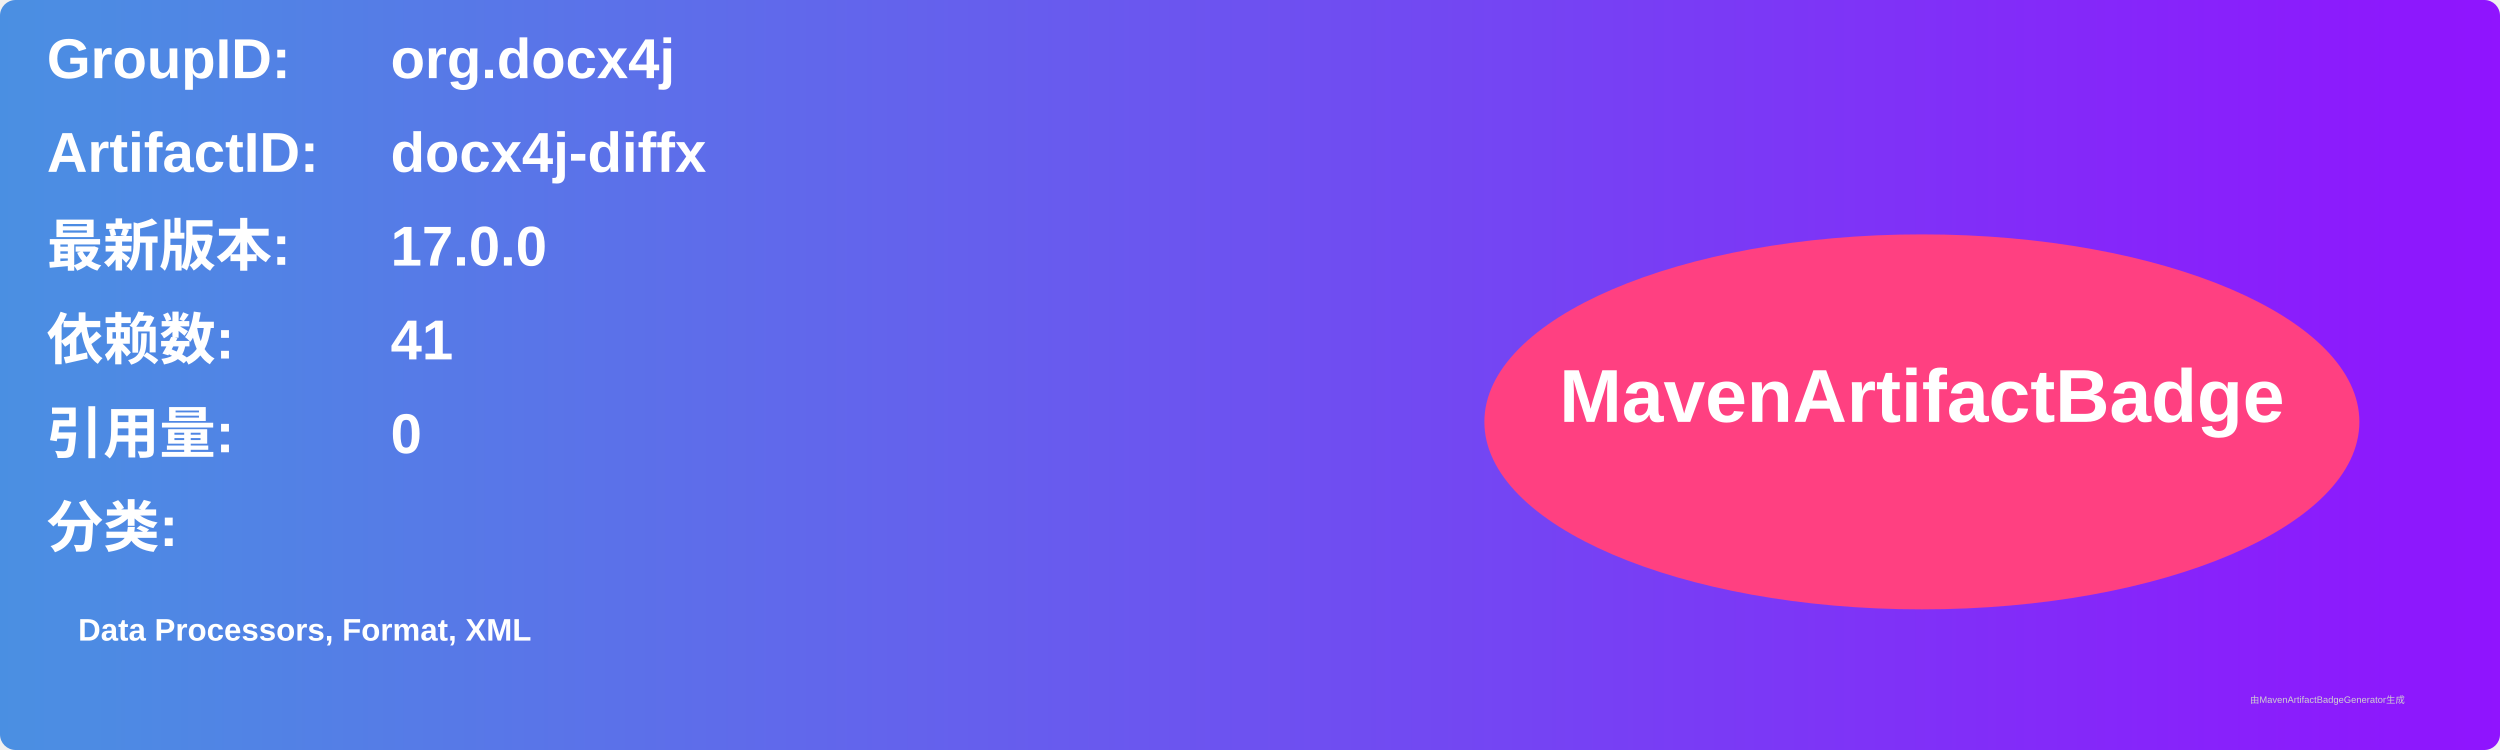
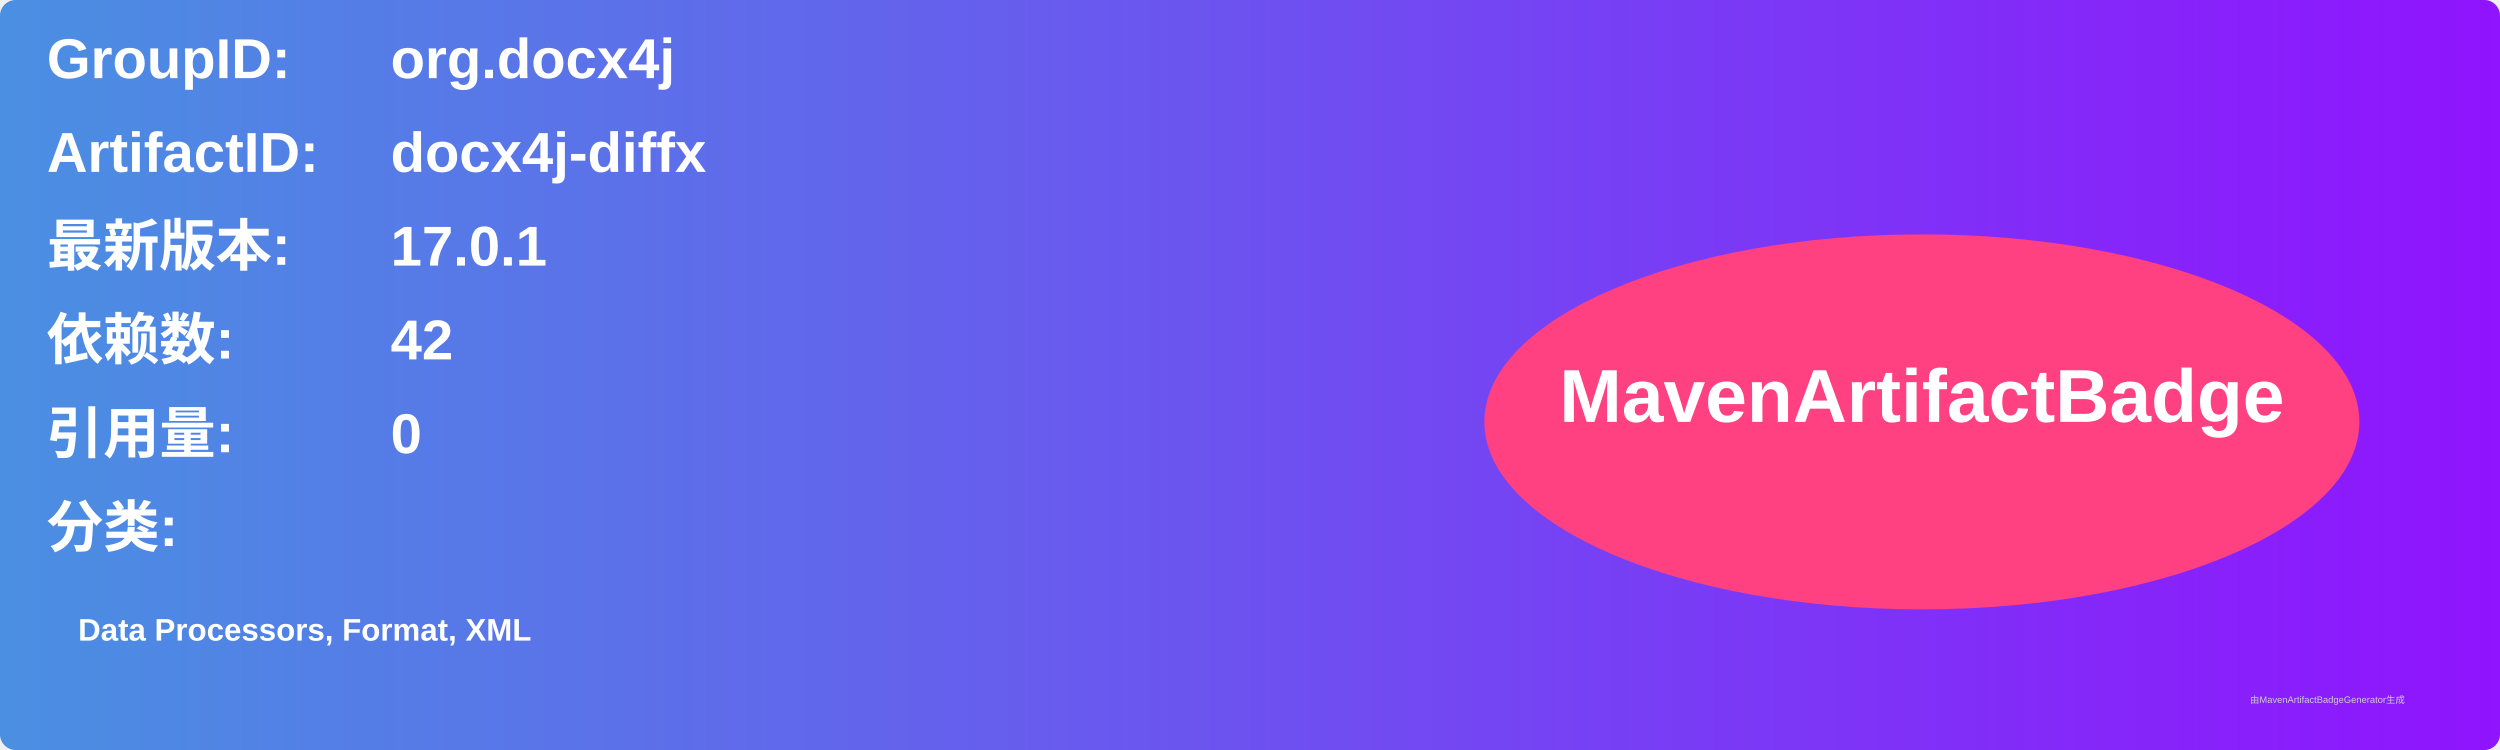
<svg xmlns="http://www.w3.org/2000/svg" width="800" height="240" viewBox="0 0 800 240">
  <linearGradient id="grad" x1="0%" y1="0%" x2="100%" y2="0%">
    <stop offset="0%" stop-color="#4a90e2" />
    <stop offset="100%" stop-color="#9013fe" />
  </linearGradient>
  <rect width="100%" height="100%" rx="5" ry="5" fill="url(#grad)" />
  <g transform="translate(15, 15)">
    <text x="0" y="10" font-family="Arial" font-size="18" fill="white" font-weight="bold" width="260">GroupID:</text>
    <text x="110" y="10" font-family="Arial" font-size="18" fill="white" font-weight="bold" width="460">org.docx4j</text>
    <text x="0" y="40" font-family="Arial" font-size="18" fill="white" font-weight="bold" width="260">ArtifactID:</text>
    <text x="110" y="40" font-family="Arial" font-size="18" fill="white" font-weight="bold" width="460">docx4j-diffx</text>
    <text x="0" y="70" font-family="Arial" font-size="18" fill="white" font-weight="bold">最新版本:</text>
    <text x="110" y="70" font-family="Arial" font-size="18" fill="white" font-weight="bold">
-       <tspan font-weight="bold">17.0.0</tspan>
+       <tspan font-weight="bold">17.0.1</tspan>
    </text>
    <text x="0" y="100" font-family="Arial" font-size="18" fill="white" font-weight="bold">依赖数: </text>
    <text x="110" y="100" font-family="Arial" font-size="18" fill="white">
-       <tspan font-weight="bold">41</tspan>
+       <tspan font-weight="bold">42</tspan>
    </text>
    <text x="0" y="130" font-family="Arial" font-size="18" fill="white" font-weight="bold">引用量: </text>
    <text x="110" y="130" font-family="Arial" font-size="18" fill="white">
      <tspan font-weight="bold">0</tspan>
    </text>
    <text x="0" y="160" font-family="Arial" font-size="18" fill="white" font-weight="bold">分类:</text>
    <text x="10" y="190" font-family="Arial" font-size="10" fill="white">
      <tspan font-weight="bold">Data Processors, Format, XML</tspan>
    </text>
    <ellipse cx="600" cy="120" rx="140" ry="60" fill="#ff4081" />
    <text x="600" y="120" text-anchor="middle" font-family="Arial" font-size="24" fill="white" font-weight="bold">MavenArtifactBadge</text>
  </g>
  <text x="720" y="225" font-family="Arial" font-size="3" fill="#d0d0d0">由MavenArtifactBadgeGenerator生成</text>
</svg>
